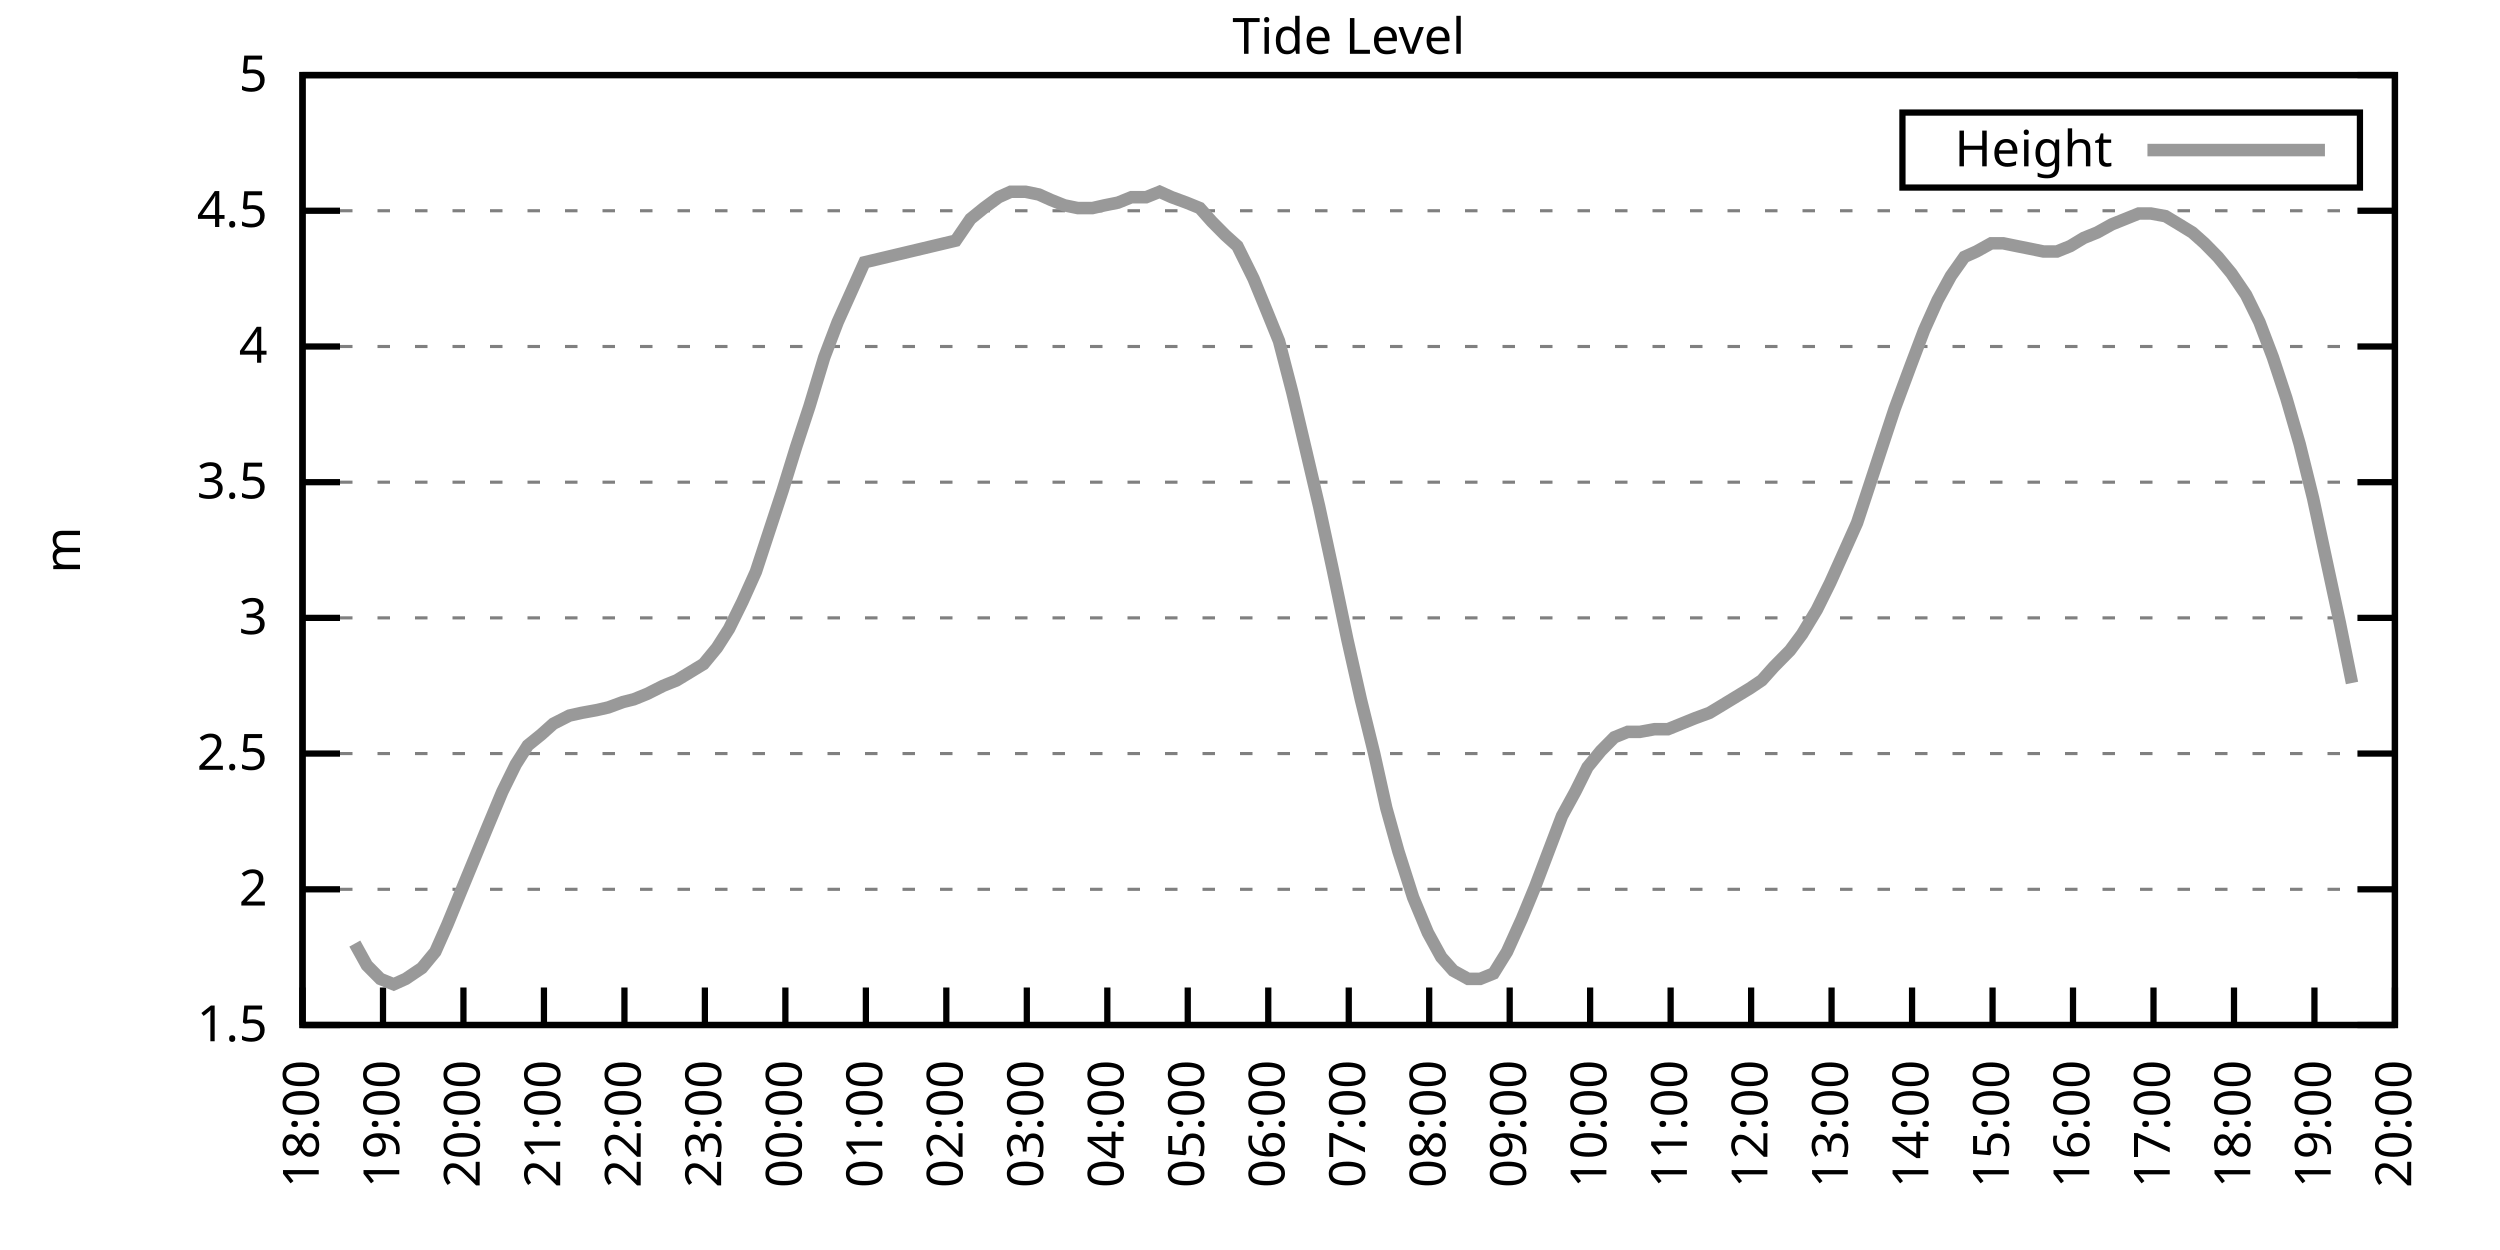
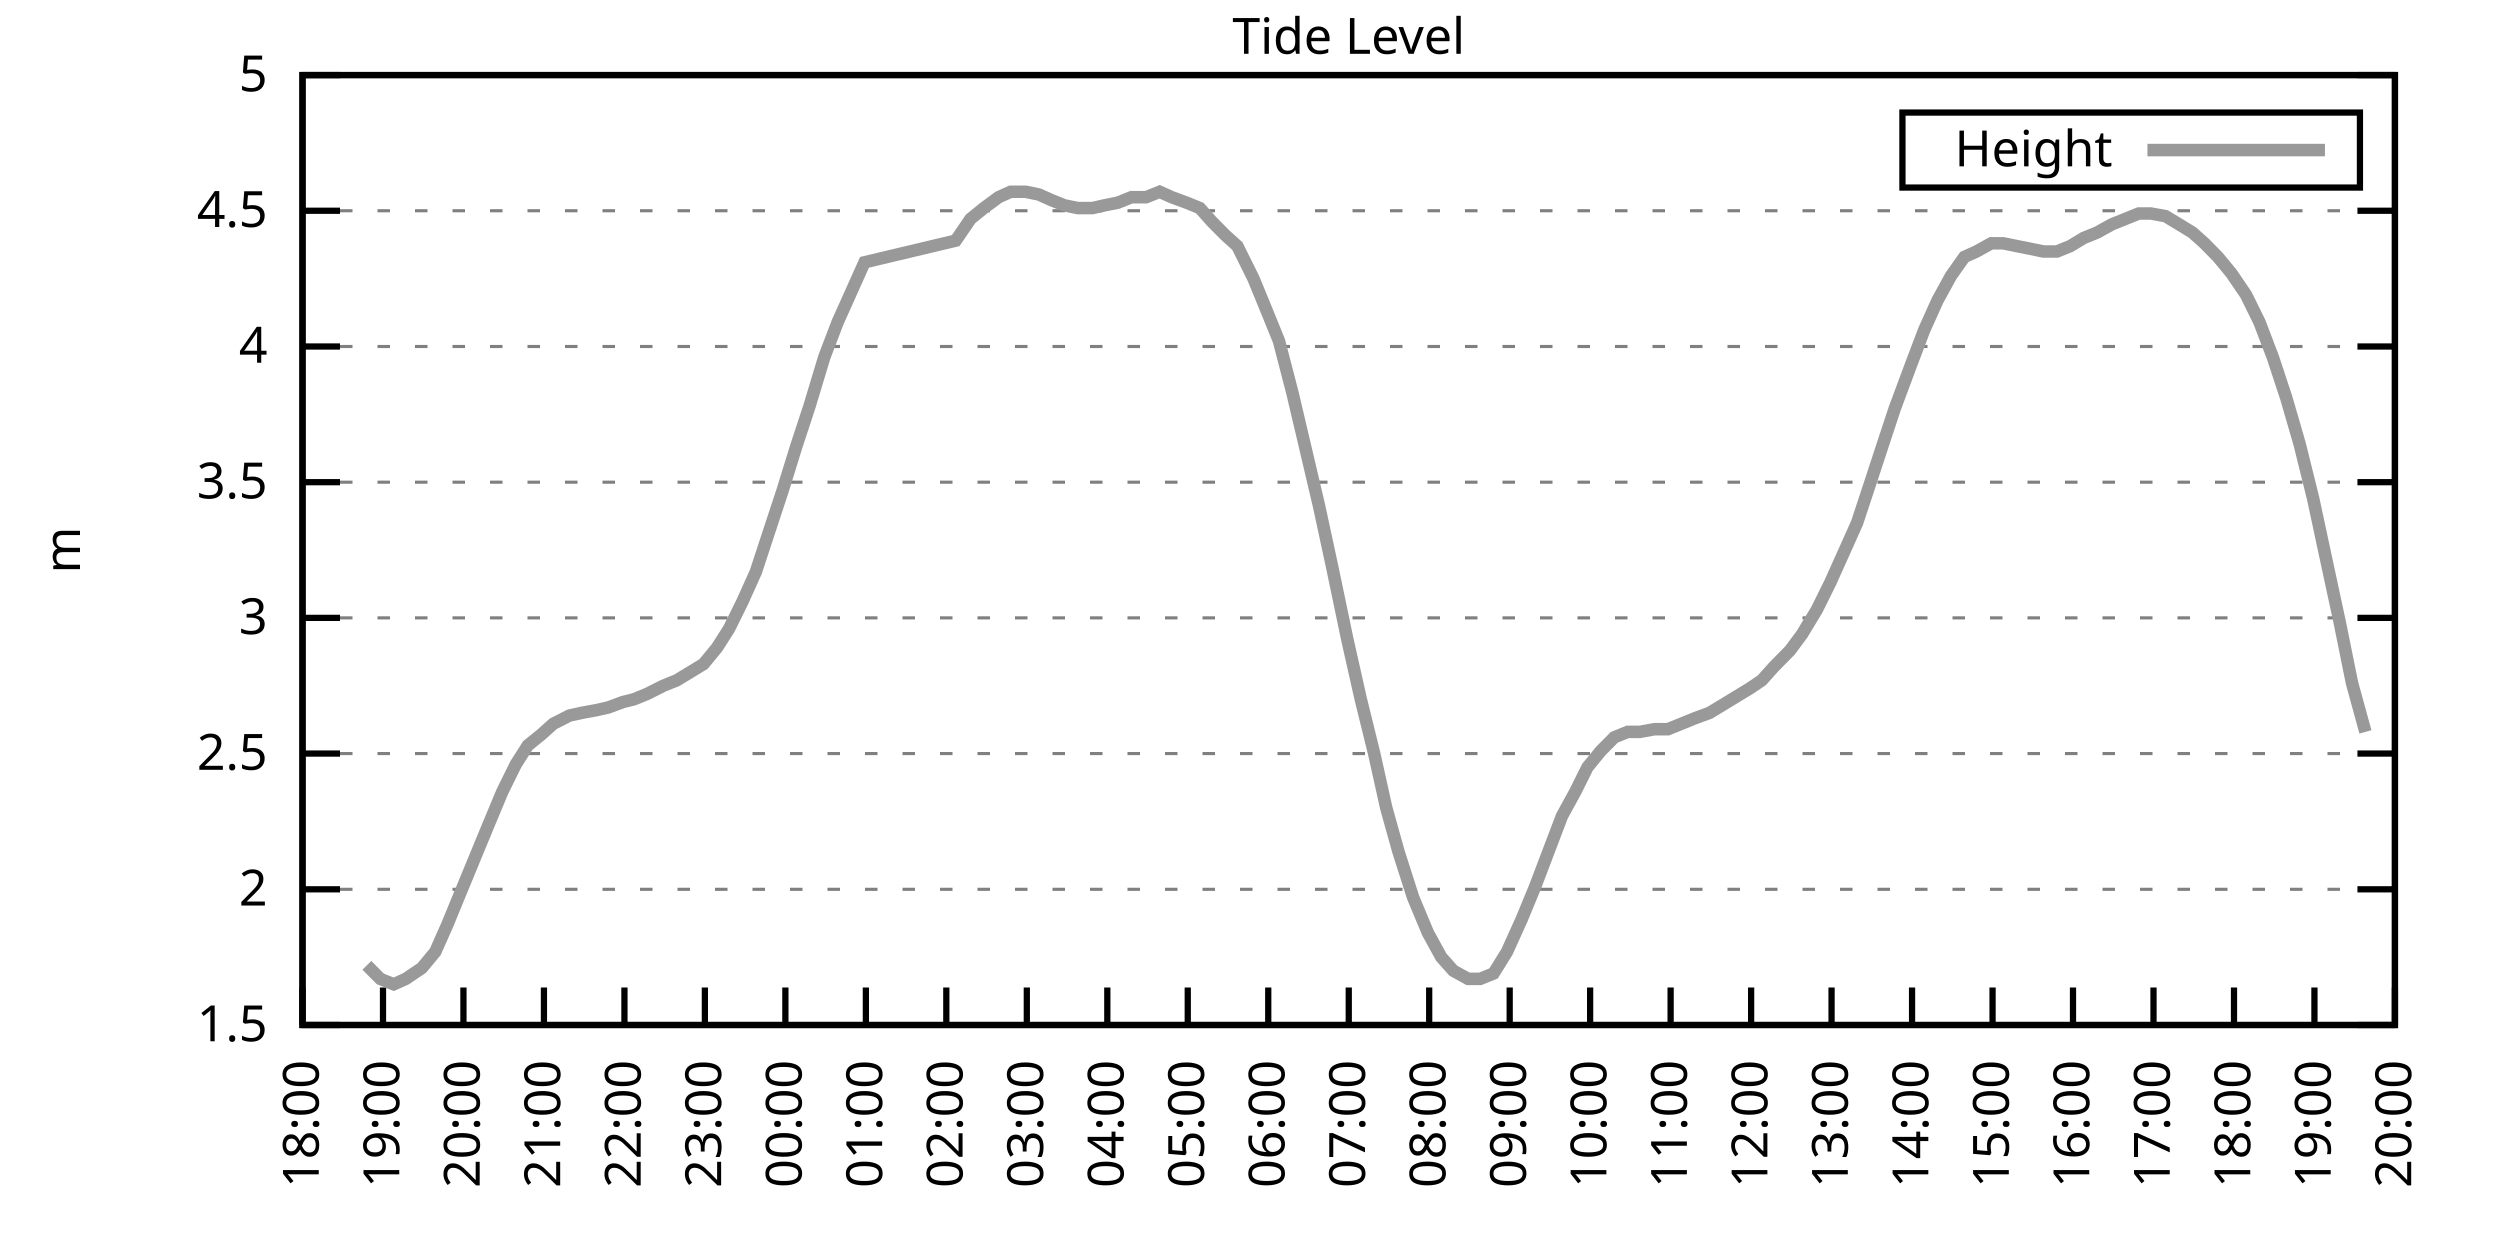
<svg xmlns="http://www.w3.org/2000/svg" xmlns:xlink="http://www.w3.org/1999/xlink" width="400" height="200" viewBox="0 0 400 200">
  <g id="gnuplot_canvas">
    <rect x="0" y="0" width="400" height="200" fill="none" />
    <defs>
      <circle id="gpDot" r="0.5" stroke-width="0.5" stroke="currentColor" />
      <path id="gpPt0" stroke-width="0.333" stroke="currentColor" d="M-1,0 h2 M0,-1 v2" />
      <path id="gpPt1" stroke-width="0.333" stroke="currentColor" d="M-1,-1 L1,1 M1,-1 L-1,1" />
      <path id="gpPt2" stroke-width="0.333" stroke="currentColor" d="M-1,0 L1,0 M0,-1 L0,1 M-1,-1 L1,1 M-1,1 L1,-1" />
      <rect id="gpPt3" stroke-width="0.333" stroke="currentColor" x="-1" y="-1" width="2" height="2" />
      <rect id="gpPt4" stroke-width="0.333" stroke="currentColor" fill="currentColor" x="-1" y="-1" width="2" height="2" />
      <circle id="gpPt5" stroke-width="0.333" stroke="currentColor" cx="0" cy="0" r="1" />
      <use xlink:href="#gpPt5" id="gpPt6" fill="currentColor" stroke="none" />
      <path id="gpPt7" stroke-width="0.333" stroke="currentColor" d="M0,-1.33 L-1.33,0.67 L1.33,0.67 z" />
      <use xlink:href="#gpPt7" id="gpPt8" fill="currentColor" stroke="none" />
      <use xlink:href="#gpPt7" id="gpPt9" stroke="currentColor" transform="rotate(180)" />
      <use xlink:href="#gpPt9" id="gpPt10" fill="currentColor" stroke="none" />
      <use xlink:href="#gpPt3" id="gpPt11" stroke="currentColor" transform="rotate(45)" />
      <use xlink:href="#gpPt11" id="gpPt12" fill="currentColor" stroke="none" />
      <path id="gpPt13" stroke-width="0.333" stroke="currentColor" d="M0,1.330 L1.265,0.411 L0.782,-1.067 L-0.782,-1.076 L-1.265,0.411 z" />
      <use xlink:href="#gpPt13" id="gpPt14" fill="currentColor" stroke="none" />
      <filter id="textbox" filterUnits="objectBoundingBox" x="0" y="0" height="1" width="1">
        <feFlood flood-color="white" flood-opacity="1" result="bgnd" />
        <feComposite in="SourceGraphic" in2="bgnd" operator="atop" />
      </filter>
      <filter id="greybox" filterUnits="objectBoundingBox" x="0" y="0" height="1" width="1">
        <feFlood flood-color="lightgrey" flood-opacity="1" result="grey" />
        <feComposite in="SourceGraphic" in2="grey" operator="atop" />
      </filter>
    </defs>
    <g fill="none" color="white" stroke="currentColor" stroke-width="1.00" stroke-linecap="butt" stroke-linejoin="miter">
</g>
    <g fill="none" color="black" stroke="currentColor" stroke-width="1.00" stroke-linecap="butt" stroke-linejoin="miter">
      <g stroke="none" shape-rendering="crispEdges">
        <polygon fill="rgb(255, 255, 255)" points="48.40,164.00 383.18,164.00 383.18,12.02 48.40,12.02 " />
      </g>
    </g>
    <g fill="none" color="black" stroke="currentColor" stroke-width="1.00" stroke-linecap="butt" stroke-linejoin="miter">
</g>
    <g fill="none" color="black" stroke="black" stroke-width="0.50" stroke-linecap="butt" stroke-linejoin="miter">
</g>
    <g fill="none" color="gray" stroke="currentColor" stroke-width="0.50" stroke-linecap="butt" stroke-linejoin="miter">
      <path stroke="gray" stroke-dasharray="2,4" class="gridline" d="M48.40,164.00 L383.19,164.00  " />
    </g>
    <g fill="none" color="gray" stroke="gray" stroke-width="1.00" stroke-linecap="butt" stroke-linejoin="miter">
</g>
    <g fill="none" color="black" stroke="currentColor" stroke-width="1.00" stroke-linecap="butt" stroke-linejoin="miter">
      <path stroke="black" d="M48.40,164.00 L54.40,164.00 M383.19,164.00 L377.19,164.00  " />
      <g transform="translate(42.80,166.60)" stroke="none" fill="black" font-family="Sans" font-size="8.00" text-anchor="end">
        <text>
          <tspan font-family="Sans"> 1.5</tspan>
        </text>
      </g>
    </g>
    <g fill="none" color="black" stroke="currentColor" stroke-width="1.00" stroke-linecap="butt" stroke-linejoin="miter">
</g>
    <g fill="none" color="black" stroke="black" stroke-width="0.50" stroke-linecap="butt" stroke-linejoin="miter">
</g>
    <g fill="none" color="gray" stroke="currentColor" stroke-width="0.50" stroke-linecap="butt" stroke-linejoin="miter">
      <path stroke="gray" stroke-dasharray="2,4" class="gridline" d="M48.40,142.29 L383.19,142.29  " />
    </g>
    <g fill="none" color="gray" stroke="gray" stroke-width="1.00" stroke-linecap="butt" stroke-linejoin="miter">
</g>
    <g fill="none" color="black" stroke="currentColor" stroke-width="1.00" stroke-linecap="butt" stroke-linejoin="miter">
      <path stroke="black" d="M48.40,142.29 L54.40,142.29 M383.19,142.29 L377.19,142.29  " />
      <g transform="translate(42.80,144.89)" stroke="none" fill="black" font-family="Sans" font-size="8.00" text-anchor="end">
        <text>
          <tspan font-family="Sans"> 2</tspan>
        </text>
      </g>
    </g>
    <g fill="none" color="black" stroke="currentColor" stroke-width="1.00" stroke-linecap="butt" stroke-linejoin="miter">
</g>
    <g fill="none" color="black" stroke="black" stroke-width="0.50" stroke-linecap="butt" stroke-linejoin="miter">
</g>
    <g fill="none" color="gray" stroke="currentColor" stroke-width="0.50" stroke-linecap="butt" stroke-linejoin="miter">
      <path stroke="gray" stroke-dasharray="2,4" class="gridline" d="M48.40,120.57 L383.19,120.57  " />
    </g>
    <g fill="none" color="gray" stroke="gray" stroke-width="1.00" stroke-linecap="butt" stroke-linejoin="miter">
</g>
    <g fill="none" color="black" stroke="currentColor" stroke-width="1.00" stroke-linecap="butt" stroke-linejoin="miter">
      <path stroke="black" d="M48.40,120.57 L54.40,120.57 M383.19,120.57 L377.19,120.57  " />
      <g transform="translate(42.80,123.17)" stroke="none" fill="black" font-family="Sans" font-size="8.00" text-anchor="end">
        <text>
          <tspan font-family="Sans"> 2.5</tspan>
        </text>
      </g>
    </g>
    <g fill="none" color="black" stroke="currentColor" stroke-width="1.00" stroke-linecap="butt" stroke-linejoin="miter">
</g>
    <g fill="none" color="black" stroke="black" stroke-width="0.50" stroke-linecap="butt" stroke-linejoin="miter">
</g>
    <g fill="none" color="gray" stroke="currentColor" stroke-width="0.50" stroke-linecap="butt" stroke-linejoin="miter">
      <path stroke="gray" stroke-dasharray="2,4" class="gridline" d="M48.40,98.86 L383.19,98.86  " />
    </g>
    <g fill="none" color="gray" stroke="gray" stroke-width="1.00" stroke-linecap="butt" stroke-linejoin="miter">
</g>
    <g fill="none" color="black" stroke="currentColor" stroke-width="1.00" stroke-linecap="butt" stroke-linejoin="miter">
      <path stroke="black" d="M48.40,98.86 L54.40,98.86 M383.19,98.86 L377.19,98.86  " />
      <g transform="translate(42.80,101.46)" stroke="none" fill="black" font-family="Sans" font-size="8.00" text-anchor="end">
        <text>
          <tspan font-family="Sans"> 3</tspan>
        </text>
      </g>
    </g>
    <g fill="none" color="black" stroke="currentColor" stroke-width="1.00" stroke-linecap="butt" stroke-linejoin="miter">
</g>
    <g fill="none" color="black" stroke="black" stroke-width="0.50" stroke-linecap="butt" stroke-linejoin="miter">
</g>
    <g fill="none" color="gray" stroke="currentColor" stroke-width="0.50" stroke-linecap="butt" stroke-linejoin="miter">
      <path stroke="gray" stroke-dasharray="2,4" class="gridline" d="M48.40,77.15 L383.19,77.15  " />
    </g>
    <g fill="none" color="gray" stroke="gray" stroke-width="1.00" stroke-linecap="butt" stroke-linejoin="miter">
</g>
    <g fill="none" color="black" stroke="currentColor" stroke-width="1.00" stroke-linecap="butt" stroke-linejoin="miter">
      <path stroke="black" d="M48.40,77.15 L54.40,77.15 M383.19,77.15 L377.19,77.15  " />
      <g transform="translate(42.80,79.75)" stroke="none" fill="black" font-family="Sans" font-size="8.00" text-anchor="end">
        <text>
          <tspan font-family="Sans"> 3.5</tspan>
        </text>
      </g>
    </g>
    <g fill="none" color="black" stroke="currentColor" stroke-width="1.00" stroke-linecap="butt" stroke-linejoin="miter">
</g>
    <g fill="none" color="black" stroke="black" stroke-width="0.50" stroke-linecap="butt" stroke-linejoin="miter">
</g>
    <g fill="none" color="gray" stroke="currentColor" stroke-width="0.50" stroke-linecap="butt" stroke-linejoin="miter">
      <path stroke="gray" stroke-dasharray="2,4" class="gridline" d="M48.40,55.44 L383.19,55.44  " />
    </g>
    <g fill="none" color="gray" stroke="gray" stroke-width="1.00" stroke-linecap="butt" stroke-linejoin="miter">
</g>
    <g fill="none" color="black" stroke="currentColor" stroke-width="1.00" stroke-linecap="butt" stroke-linejoin="miter">
      <path stroke="black" d="M48.40,55.44 L54.40,55.44 M383.19,55.44 L377.19,55.44  " />
      <g transform="translate(42.80,58.04)" stroke="none" fill="black" font-family="Sans" font-size="8.00" text-anchor="end">
        <text>
          <tspan font-family="Sans"> 4</tspan>
        </text>
      </g>
    </g>
    <g fill="none" color="black" stroke="currentColor" stroke-width="1.00" stroke-linecap="butt" stroke-linejoin="miter">
</g>
    <g fill="none" color="black" stroke="black" stroke-width="0.50" stroke-linecap="butt" stroke-linejoin="miter">
</g>
    <g fill="none" color="gray" stroke="currentColor" stroke-width="0.50" stroke-linecap="butt" stroke-linejoin="miter">
      <path stroke="gray" stroke-dasharray="2,4" class="gridline" d="M48.40,33.72 L383.19,33.72  " />
    </g>
    <g fill="none" color="gray" stroke="gray" stroke-width="1.00" stroke-linecap="butt" stroke-linejoin="miter">
</g>
    <g fill="none" color="black" stroke="currentColor" stroke-width="1.00" stroke-linecap="butt" stroke-linejoin="miter">
      <path stroke="black" d="M48.40,33.72 L54.40,33.72 M383.19,33.72 L377.19,33.72  " />
      <g transform="translate(42.80,36.32)" stroke="none" fill="black" font-family="Sans" font-size="8.00" text-anchor="end">
        <text>
          <tspan font-family="Sans"> 4.5</tspan>
        </text>
      </g>
    </g>
    <g fill="none" color="black" stroke="currentColor" stroke-width="1.00" stroke-linecap="butt" stroke-linejoin="miter">
</g>
    <g fill="none" color="black" stroke="black" stroke-width="0.50" stroke-linecap="butt" stroke-linejoin="miter">
</g>
    <g fill="none" color="gray" stroke="currentColor" stroke-width="0.50" stroke-linecap="butt" stroke-linejoin="miter">
      <path stroke="gray" stroke-dasharray="2,4" class="gridline" d="M48.40,12.01 L383.19,12.01  " />
    </g>
    <g fill="none" color="gray" stroke="gray" stroke-width="1.00" stroke-linecap="butt" stroke-linejoin="miter">
</g>
    <g fill="none" color="black" stroke="currentColor" stroke-width="1.00" stroke-linecap="butt" stroke-linejoin="miter">
      <path stroke="black" d="M48.40,12.01 L54.40,12.01 M383.19,12.01 L377.19,12.01  " />
      <g transform="translate(42.80,14.61)" stroke="none" fill="black" font-family="Sans" font-size="8.00" text-anchor="end">
        <text>
          <tspan font-family="Sans"> 5</tspan>
        </text>
      </g>
    </g>
    <g fill="none" color="black" stroke="currentColor" stroke-width="1.00" stroke-linecap="butt" stroke-linejoin="miter">
      <path stroke="black" d="M48.40,164.00 L48.40,158.00  " />
      <g transform="translate(51.00,169.60) rotate(270.00)" stroke="none" fill="black" font-family="Sans" font-size="8.00" text-anchor="end">
        <text>
          <tspan font-family="Sans">18:00</tspan>
        </text>
      </g>
    </g>
    <g fill="none" color="black" stroke="currentColor" stroke-width="1.00" stroke-linecap="butt" stroke-linejoin="miter">
      <path stroke="black" d="M61.28,164.00 L61.28,158.00  " />
      <g transform="translate(63.88,169.60) rotate(270.00)" stroke="none" fill="black" font-family="Sans" font-size="8.00" text-anchor="end">
        <text>
          <tspan font-family="Sans">19:00</tspan>
        </text>
      </g>
    </g>
    <g fill="none" color="black" stroke="currentColor" stroke-width="1.00" stroke-linecap="butt" stroke-linejoin="miter">
      <path stroke="black" d="M74.15,164.00 L74.15,158.00  " />
      <g transform="translate(76.75,169.60) rotate(270.00)" stroke="none" fill="black" font-family="Sans" font-size="8.00" text-anchor="end">
        <text>
          <tspan font-family="Sans">20:00</tspan>
        </text>
      </g>
    </g>
    <g fill="none" color="black" stroke="currentColor" stroke-width="1.00" stroke-linecap="butt" stroke-linejoin="miter">
      <path stroke="black" d="M87.03,164.00 L87.03,158.00  " />
      <g transform="translate(89.63,169.60) rotate(270.00)" stroke="none" fill="black" font-family="Sans" font-size="8.00" text-anchor="end">
        <text>
          <tspan font-family="Sans">21:00</tspan>
        </text>
      </g>
    </g>
    <g fill="none" color="black" stroke="currentColor" stroke-width="1.00" stroke-linecap="butt" stroke-linejoin="miter">
      <path stroke="black" d="M99.91,164.00 L99.91,158.00  " />
      <g transform="translate(102.51,169.60) rotate(270.00)" stroke="none" fill="black" font-family="Sans" font-size="8.00" text-anchor="end">
        <text>
          <tspan font-family="Sans">22:00</tspan>
        </text>
      </g>
    </g>
    <g fill="none" color="black" stroke="currentColor" stroke-width="1.00" stroke-linecap="butt" stroke-linejoin="miter">
      <path stroke="black" d="M112.78,164.00 L112.78,158.00  " />
      <g transform="translate(115.38,169.60) rotate(270.00)" stroke="none" fill="black" font-family="Sans" font-size="8.00" text-anchor="end">
        <text>
          <tspan font-family="Sans">23:00</tspan>
        </text>
      </g>
    </g>
    <g fill="none" color="black" stroke="currentColor" stroke-width="1.00" stroke-linecap="butt" stroke-linejoin="miter">
      <path stroke="black" d="M125.66,164.00 L125.66,158.00  " />
      <g transform="translate(128.26,169.60) rotate(270.00)" stroke="none" fill="black" font-family="Sans" font-size="8.00" text-anchor="end">
        <text>
          <tspan font-family="Sans">00:00</tspan>
        </text>
      </g>
    </g>
    <g fill="none" color="black" stroke="currentColor" stroke-width="1.00" stroke-linecap="butt" stroke-linejoin="miter">
      <path stroke="black" d="M138.54,164.00 L138.54,158.00  " />
      <g transform="translate(141.14,169.60) rotate(270.00)" stroke="none" fill="black" font-family="Sans" font-size="8.00" text-anchor="end">
        <text>
          <tspan font-family="Sans">01:00</tspan>
        </text>
      </g>
    </g>
    <g fill="none" color="black" stroke="currentColor" stroke-width="1.00" stroke-linecap="butt" stroke-linejoin="miter">
      <path stroke="black" d="M151.41,164.00 L151.41,158.00  " />
      <g transform="translate(154.01,169.60) rotate(270.00)" stroke="none" fill="black" font-family="Sans" font-size="8.00" text-anchor="end">
        <text>
          <tspan font-family="Sans">02:00</tspan>
        </text>
      </g>
    </g>
    <g fill="none" color="black" stroke="currentColor" stroke-width="1.00" stroke-linecap="butt" stroke-linejoin="miter">
      <path stroke="black" d="M164.29,164.00 L164.29,158.00  " />
      <g transform="translate(166.89,169.60) rotate(270.00)" stroke="none" fill="black" font-family="Sans" font-size="8.00" text-anchor="end">
        <text>
          <tspan font-family="Sans">03:00</tspan>
        </text>
      </g>
    </g>
    <g fill="none" color="black" stroke="currentColor" stroke-width="1.00" stroke-linecap="butt" stroke-linejoin="miter">
      <path stroke="black" d="M177.17,164.00 L177.17,158.00  " />
      <g transform="translate(179.77,169.60) rotate(270.00)" stroke="none" fill="black" font-family="Sans" font-size="8.00" text-anchor="end">
        <text>
          <tspan font-family="Sans">04:00</tspan>
        </text>
      </g>
    </g>
    <g fill="none" color="black" stroke="currentColor" stroke-width="1.00" stroke-linecap="butt" stroke-linejoin="miter">
      <path stroke="black" d="M190.04,164.00 L190.04,158.00  " />
      <g transform="translate(192.64,169.60) rotate(270.00)" stroke="none" fill="black" font-family="Sans" font-size="8.00" text-anchor="end">
        <text>
          <tspan font-family="Sans">05:00</tspan>
        </text>
      </g>
    </g>
    <g fill="none" color="black" stroke="currentColor" stroke-width="1.00" stroke-linecap="butt" stroke-linejoin="miter">
      <path stroke="black" d="M202.92,164.00 L202.92,158.00  " />
      <g transform="translate(205.52,169.60) rotate(270.00)" stroke="none" fill="black" font-family="Sans" font-size="8.00" text-anchor="end">
        <text>
          <tspan font-family="Sans">06:00</tspan>
        </text>
      </g>
    </g>
    <g fill="none" color="black" stroke="currentColor" stroke-width="1.00" stroke-linecap="butt" stroke-linejoin="miter">
      <path stroke="black" d="M215.80,164.00 L215.80,158.00  " />
      <g transform="translate(218.40,169.60) rotate(270.00)" stroke="none" fill="black" font-family="Sans" font-size="8.00" text-anchor="end">
        <text>
          <tspan font-family="Sans">07:00</tspan>
        </text>
      </g>
    </g>
    <g fill="none" color="black" stroke="currentColor" stroke-width="1.00" stroke-linecap="butt" stroke-linejoin="miter">
      <path stroke="black" d="M228.67,164.00 L228.67,158.00  " />
      <g transform="translate(231.27,169.60) rotate(270.00)" stroke="none" fill="black" font-family="Sans" font-size="8.00" text-anchor="end">
        <text>
          <tspan font-family="Sans">08:00</tspan>
        </text>
      </g>
    </g>
    <g fill="none" color="black" stroke="currentColor" stroke-width="1.00" stroke-linecap="butt" stroke-linejoin="miter">
      <path stroke="black" d="M241.55,164.00 L241.55,158.00  " />
      <g transform="translate(244.15,169.60) rotate(270.00)" stroke="none" fill="black" font-family="Sans" font-size="8.00" text-anchor="end">
        <text>
          <tspan font-family="Sans">09:00</tspan>
        </text>
      </g>
    </g>
    <g fill="none" color="black" stroke="currentColor" stroke-width="1.00" stroke-linecap="butt" stroke-linejoin="miter">
      <path stroke="black" d="M254.42,164.00 L254.42,158.00  " />
      <g transform="translate(257.02,169.60) rotate(270.00)" stroke="none" fill="black" font-family="Sans" font-size="8.00" text-anchor="end">
        <text>
          <tspan font-family="Sans">10:00</tspan>
        </text>
      </g>
    </g>
    <g fill="none" color="black" stroke="currentColor" stroke-width="1.00" stroke-linecap="butt" stroke-linejoin="miter">
      <path stroke="black" d="M267.30,164.00 L267.30,158.00  " />
      <g transform="translate(269.90,169.60) rotate(270.00)" stroke="none" fill="black" font-family="Sans" font-size="8.00" text-anchor="end">
        <text>
          <tspan font-family="Sans">11:00</tspan>
        </text>
      </g>
    </g>
    <g fill="none" color="black" stroke="currentColor" stroke-width="1.00" stroke-linecap="butt" stroke-linejoin="miter">
      <path stroke="black" d="M280.18,164.00 L280.18,158.00  " />
      <g transform="translate(282.78,169.60) rotate(270.00)" stroke="none" fill="black" font-family="Sans" font-size="8.00" text-anchor="end">
        <text>
          <tspan font-family="Sans">12:00</tspan>
        </text>
      </g>
    </g>
    <g fill="none" color="black" stroke="currentColor" stroke-width="1.00" stroke-linecap="butt" stroke-linejoin="miter">
      <path stroke="black" d="M293.05,164.00 L293.05,158.00  " />
      <g transform="translate(295.65,169.60) rotate(270.00)" stroke="none" fill="black" font-family="Sans" font-size="8.00" text-anchor="end">
        <text>
          <tspan font-family="Sans">13:00</tspan>
        </text>
      </g>
    </g>
    <g fill="none" color="black" stroke="currentColor" stroke-width="1.00" stroke-linecap="butt" stroke-linejoin="miter">
      <path stroke="black" d="M305.93,164.00 L305.93,158.00  " />
      <g transform="translate(308.53,169.60) rotate(270.00)" stroke="none" fill="black" font-family="Sans" font-size="8.00" text-anchor="end">
        <text>
          <tspan font-family="Sans">14:00</tspan>
        </text>
      </g>
    </g>
    <g fill="none" color="black" stroke="currentColor" stroke-width="1.00" stroke-linecap="butt" stroke-linejoin="miter">
      <path stroke="black" d="M318.81,164.00 L318.81,158.00  " />
      <g transform="translate(321.41,169.60) rotate(270.00)" stroke="none" fill="black" font-family="Sans" font-size="8.00" text-anchor="end">
        <text>
          <tspan font-family="Sans">15:00</tspan>
        </text>
      </g>
    </g>
    <g fill="none" color="black" stroke="currentColor" stroke-width="1.00" stroke-linecap="butt" stroke-linejoin="miter">
      <path stroke="black" d="M331.68,164.00 L331.68,158.00  " />
      <g transform="translate(334.28,169.60) rotate(270.00)" stroke="none" fill="black" font-family="Sans" font-size="8.00" text-anchor="end">
        <text>
          <tspan font-family="Sans">16:00</tspan>
        </text>
      </g>
    </g>
    <g fill="none" color="black" stroke="currentColor" stroke-width="1.00" stroke-linecap="butt" stroke-linejoin="miter">
      <path stroke="black" d="M344.56,164.00 L344.56,158.00  " />
      <g transform="translate(347.16,169.60) rotate(270.00)" stroke="none" fill="black" font-family="Sans" font-size="8.00" text-anchor="end">
        <text>
          <tspan font-family="Sans">17:00</tspan>
        </text>
      </g>
    </g>
    <g fill="none" color="black" stroke="currentColor" stroke-width="1.00" stroke-linecap="butt" stroke-linejoin="miter">
      <path stroke="black" d="M357.44,164.00 L357.44,158.00  " />
      <g transform="translate(360.04,169.60) rotate(270.00)" stroke="none" fill="black" font-family="Sans" font-size="8.00" text-anchor="end">
        <text>
          <tspan font-family="Sans">18:00</tspan>
        </text>
      </g>
    </g>
    <g fill="none" color="black" stroke="currentColor" stroke-width="1.00" stroke-linecap="butt" stroke-linejoin="miter">
      <path stroke="black" d="M370.31,164.00 L370.31,158.00  " />
      <g transform="translate(372.91,169.60) rotate(270.00)" stroke="none" fill="black" font-family="Sans" font-size="8.00" text-anchor="end">
        <text>
          <tspan font-family="Sans">19:00</tspan>
        </text>
      </g>
    </g>
    <g fill="none" color="black" stroke="currentColor" stroke-width="1.00" stroke-linecap="butt" stroke-linejoin="miter">
      <path stroke="black" d="M383.19,164.00 L383.19,158.00  " />
      <g transform="translate(385.79,169.60) rotate(270.00)" stroke="none" fill="black" font-family="Sans" font-size="8.00" text-anchor="end">
        <text>
          <tspan font-family="Sans">20:00</tspan>
        </text>
      </g>
    </g>
    <g fill="none" color="black" stroke="currentColor" stroke-width="1.00" stroke-linecap="butt" stroke-linejoin="miter">
</g>
    <g fill="none" color="black" stroke="currentColor" stroke-width="1.00" stroke-linecap="butt" stroke-linejoin="miter">
      <path stroke="black" d="M48.40,12.01 L48.40,164.00 L383.19,164.00 L383.19,12.01 L48.40,12.01 Z  " />
    </g>
    <g fill="none" color="black" stroke="currentColor" stroke-width="1.00" stroke-linecap="butt" stroke-linejoin="miter">
</g>
    <g fill="none" color="black" stroke="currentColor" stroke-width="1.00" stroke-linecap="butt" stroke-linejoin="miter">
      <path stroke="black" d="M304.39,30.01 L304.39,18.01 L377.59,18.01 L377.59,30.01 L304.39,30.01 Z  " />
    </g>
    <g id="Tide_level_plot_1">
      <g fill="none" color="white" stroke="black" stroke-width="2.00" stroke-linecap="butt" stroke-linejoin="miter">
</g>
      <g fill="none" color="black" stroke="currentColor" stroke-width="2.00" stroke-linecap="butt" stroke-linejoin="miter">
        <g transform="translate(337.99,26.61)" stroke="none" fill="black" font-family="Sans" font-size="8.00" text-anchor="end">
          <text>
            <tspan font-family="Sans">Height</tspan>
          </text>
        </g>
      </g>
      <g fill="none" color="black" stroke="currentColor" stroke-width="2.00" stroke-linecap="butt" stroke-linejoin="miter">
-         <path stroke="rgb(153, 153, 153)" d="M343.59,24.01 L371.99,24.01 M56.77,150.97 L58.70,154.45 L60.85,156.62 L62.99,157.49 L64.92,156.62 L67.50,154.88   L69.65,152.28 L71.58,147.93 L73.72,142.72 L75.87,137.51 L78.02,132.30 L80.38,126.65 L82.52,122.31 L84.45,119.27   L86.60,117.53 L88.53,115.80 L91.11,114.49 L93.04,114.06 L95.40,113.63 L97.33,113.19 L99.69,112.32 L101.41,111.89   L103.55,111.02 L106.13,109.72 L108.28,108.85 L110.42,107.55 L112.57,106.24 L114.71,103.64 L116.65,100.60 L118.79,96.26   L120.94,91.48 L123.08,84.97 L125.23,78.45 L127.38,71.50 L129.52,64.99 L131.88,57.17 L134.03,51.53 L136.18,46.75   L138.32,41.97 L152.91,38.50 L155.28,35.03 L157.42,33.29 L159.78,31.55 L161.71,30.68 L164.07,30.68 L166.22,31.12   L168.15,31.99 L170.30,32.85 L172.44,33.29 L174.80,33.29 L176.74,32.85 L178.88,32.42 L181.03,31.55 L183.39,31.55   L185.54,30.68 L187.47,31.55 L189.83,32.42 L191.97,33.29 L193.90,35.46 L196.05,37.63 L197.98,39.37 L200.56,44.58   L202.70,49.79 L204.64,54.57 L206.78,62.82 L208.93,71.94 L211.07,81.06 L213.22,91.04 L215.58,102.34 L217.73,111.89   L219.87,120.57 L221.80,129.26 L223.74,136.21 L226.10,143.59 L228.46,149.24 L230.60,153.14 L232.53,155.31 L234.90,156.62   L236.83,156.62 L238.97,155.75 L241.12,152.28 L243.48,147.06 L245.63,141.85 L247.77,136.21 L249.92,130.56 L252.06,126.65   L254.00,122.75 L256.14,120.14 L258.29,117.97 L260.43,117.10 L262.37,117.10 L264.73,116.67 L266.87,116.67 L269.02,115.80   L271.16,114.93 L273.52,114.06 L275.67,112.76 L277.82,111.45 L279.96,110.15 L281.89,108.85 L283.83,106.68 L286.40,104.07   L288.33,101.47 L290.69,97.56 L292.84,93.22 L294.99,88.44 L297.13,83.66 L299.28,77.15 L301.42,70.63 L303.14,65.42   L305.72,58.48 L307.86,52.83 L310.01,48.05 L312.15,44.15 L314.30,41.11 L316.23,40.24 L318.59,38.93 L320.52,38.93   L322.67,39.37 L324.82,39.80 L326.96,40.24 L329.11,40.24 L331.25,39.37 L333.40,38.07 L335.55,37.20 L337.91,35.89   L340.05,35.03 L342.20,34.16 L344.13,34.16 L346.49,34.59 L348.64,35.89 L350.78,37.20 L352.72,38.93 L354.86,41.11   L357.01,43.71 L359.37,47.18 L361.51,51.53 L363.66,57.17 L365.81,63.69 L367.95,71.07 L370.10,79.75 L372.24,89.74   L374.39,99.73 L376.32,109.28  " />
+         <path stroke="rgb(153, 153, 153)" d="M343.59,24.01 L371.99,24.01 M58.70,154.45 L60.85,156.62 L62.99,157.49 L64.92,156.62 L67.50,154.88 L69.65,152.28   L71.58,147.93 L73.72,142.72 L75.87,137.51 L78.02,132.30 L80.38,126.65 L82.52,122.31 L84.45,119.27 L86.60,117.53   L88.53,115.80 L91.11,114.49 L93.04,114.06 L95.40,113.63 L97.33,113.19 L99.69,112.32 L101.41,111.89 L103.55,111.02   L106.13,109.72 L108.28,108.85 L110.42,107.55 L112.57,106.24 L114.71,103.64 L116.65,100.60 L118.79,96.26 L120.94,91.48   L123.08,84.97 L125.23,78.45 L127.38,71.50 L129.52,64.99 L131.88,57.17 L134.03,51.53 L136.18,46.75 L138.32,41.97   L152.91,38.50 L155.28,35.03 L157.42,33.29 L159.78,31.55 L161.71,30.68 L164.07,30.68 L166.22,31.12 L168.15,31.99   L170.30,32.85 L172.44,33.29 L174.80,33.29 L176.74,32.85 L178.88,32.42 L181.03,31.55 L183.39,31.55 L185.54,30.68   L187.47,31.55 L189.83,32.42 L191.97,33.29 L193.90,35.46 L196.05,37.63 L197.98,39.37 L200.56,44.58 L202.70,49.79   L204.64,54.57 L206.78,62.82 L208.93,71.94 L211.07,81.06 L213.22,91.04 L215.58,102.34 L217.73,111.89 L219.87,120.57   L221.80,129.26 L223.74,136.21 L226.10,143.59 L228.46,149.24 L230.60,153.14 L232.53,155.31 L234.90,156.62 L236.83,156.62   L238.97,155.75 L241.12,152.28 L243.48,147.06 L245.63,141.85 L247.77,136.21 L249.92,130.56 L252.06,126.65 L254.00,122.75   L256.14,120.14 L258.29,117.97 L260.43,117.10 L262.37,117.10 L264.73,116.67 L266.87,116.67 L269.02,115.80 L271.16,114.93   L273.52,114.06 L275.67,112.76 L277.82,111.45 L279.96,110.15 L281.89,108.85 L283.83,106.68 L286.40,104.07 L288.33,101.47   L290.69,97.56 L292.84,93.22 L294.99,88.44 L297.13,83.66 L299.28,77.15 L301.42,70.63 L303.14,65.42 L305.72,58.48   L307.86,52.83 L310.01,48.05 L312.15,44.15 L314.30,41.11 L316.23,40.24 L318.59,38.93 L320.52,38.93 L322.67,39.37   L324.82,39.80 L326.96,40.24 L329.11,40.24 L331.25,39.37 L333.40,38.07 L335.55,37.20 L337.91,35.89 L340.05,35.03   L342.20,34.16 L344.13,34.16 L346.49,34.59 L348.64,35.89 L350.78,37.20 L352.72,38.93 L354.86,41.11 L357.01,43.71   L359.37,47.18 L361.51,51.53 L363.66,57.17 L365.81,63.69 L367.95,71.07 L370.10,79.75 L372.24,89.74 L374.39,99.73   L376.32,109.28 L378.47,117.10  " />
      </g>
    </g>
    <g fill="none" color="black" stroke="currentColor" stroke-width="2.00" stroke-linecap="butt" stroke-linejoin="miter">
</g>
    <g fill="none" color="black" stroke="black" stroke-width="1.00" stroke-linecap="butt" stroke-linejoin="miter">
</g>
    <g fill="none" color="black" stroke="currentColor" stroke-width="1.00" stroke-linecap="butt" stroke-linejoin="miter">
      <path stroke="black" d="M48.40,12.01 L48.40,164.00 L383.19,164.00 L383.19,12.01 L48.40,12.01 Z  " />
      <g transform="translate(12.80,88.01) rotate(270.00)" stroke="none" fill="black" font-family="Sans" font-size="8.00" text-anchor="middle">
        <text>
          <tspan font-family="Sans">m</tspan>
        </text>
      </g>
    </g>
    <g fill="none" color="black" stroke="currentColor" stroke-width="1.00" stroke-linecap="butt" stroke-linejoin="miter">
</g>
    <g fill="none" color="black" stroke="currentColor" stroke-width="1.00" stroke-linecap="butt" stroke-linejoin="miter">
      <g transform="translate(215.79,8.61)" stroke="none" fill="black" font-family="Sans" font-size="8.00" text-anchor="middle">
        <text>
          <tspan font-family="Sans">Tide Level</tspan>
        </text>
      </g>
    </g>
    <g fill="none" color="black" stroke="currentColor" stroke-width="1.00" stroke-linecap="butt" stroke-linejoin="miter">
</g>
  </g>
</svg>
